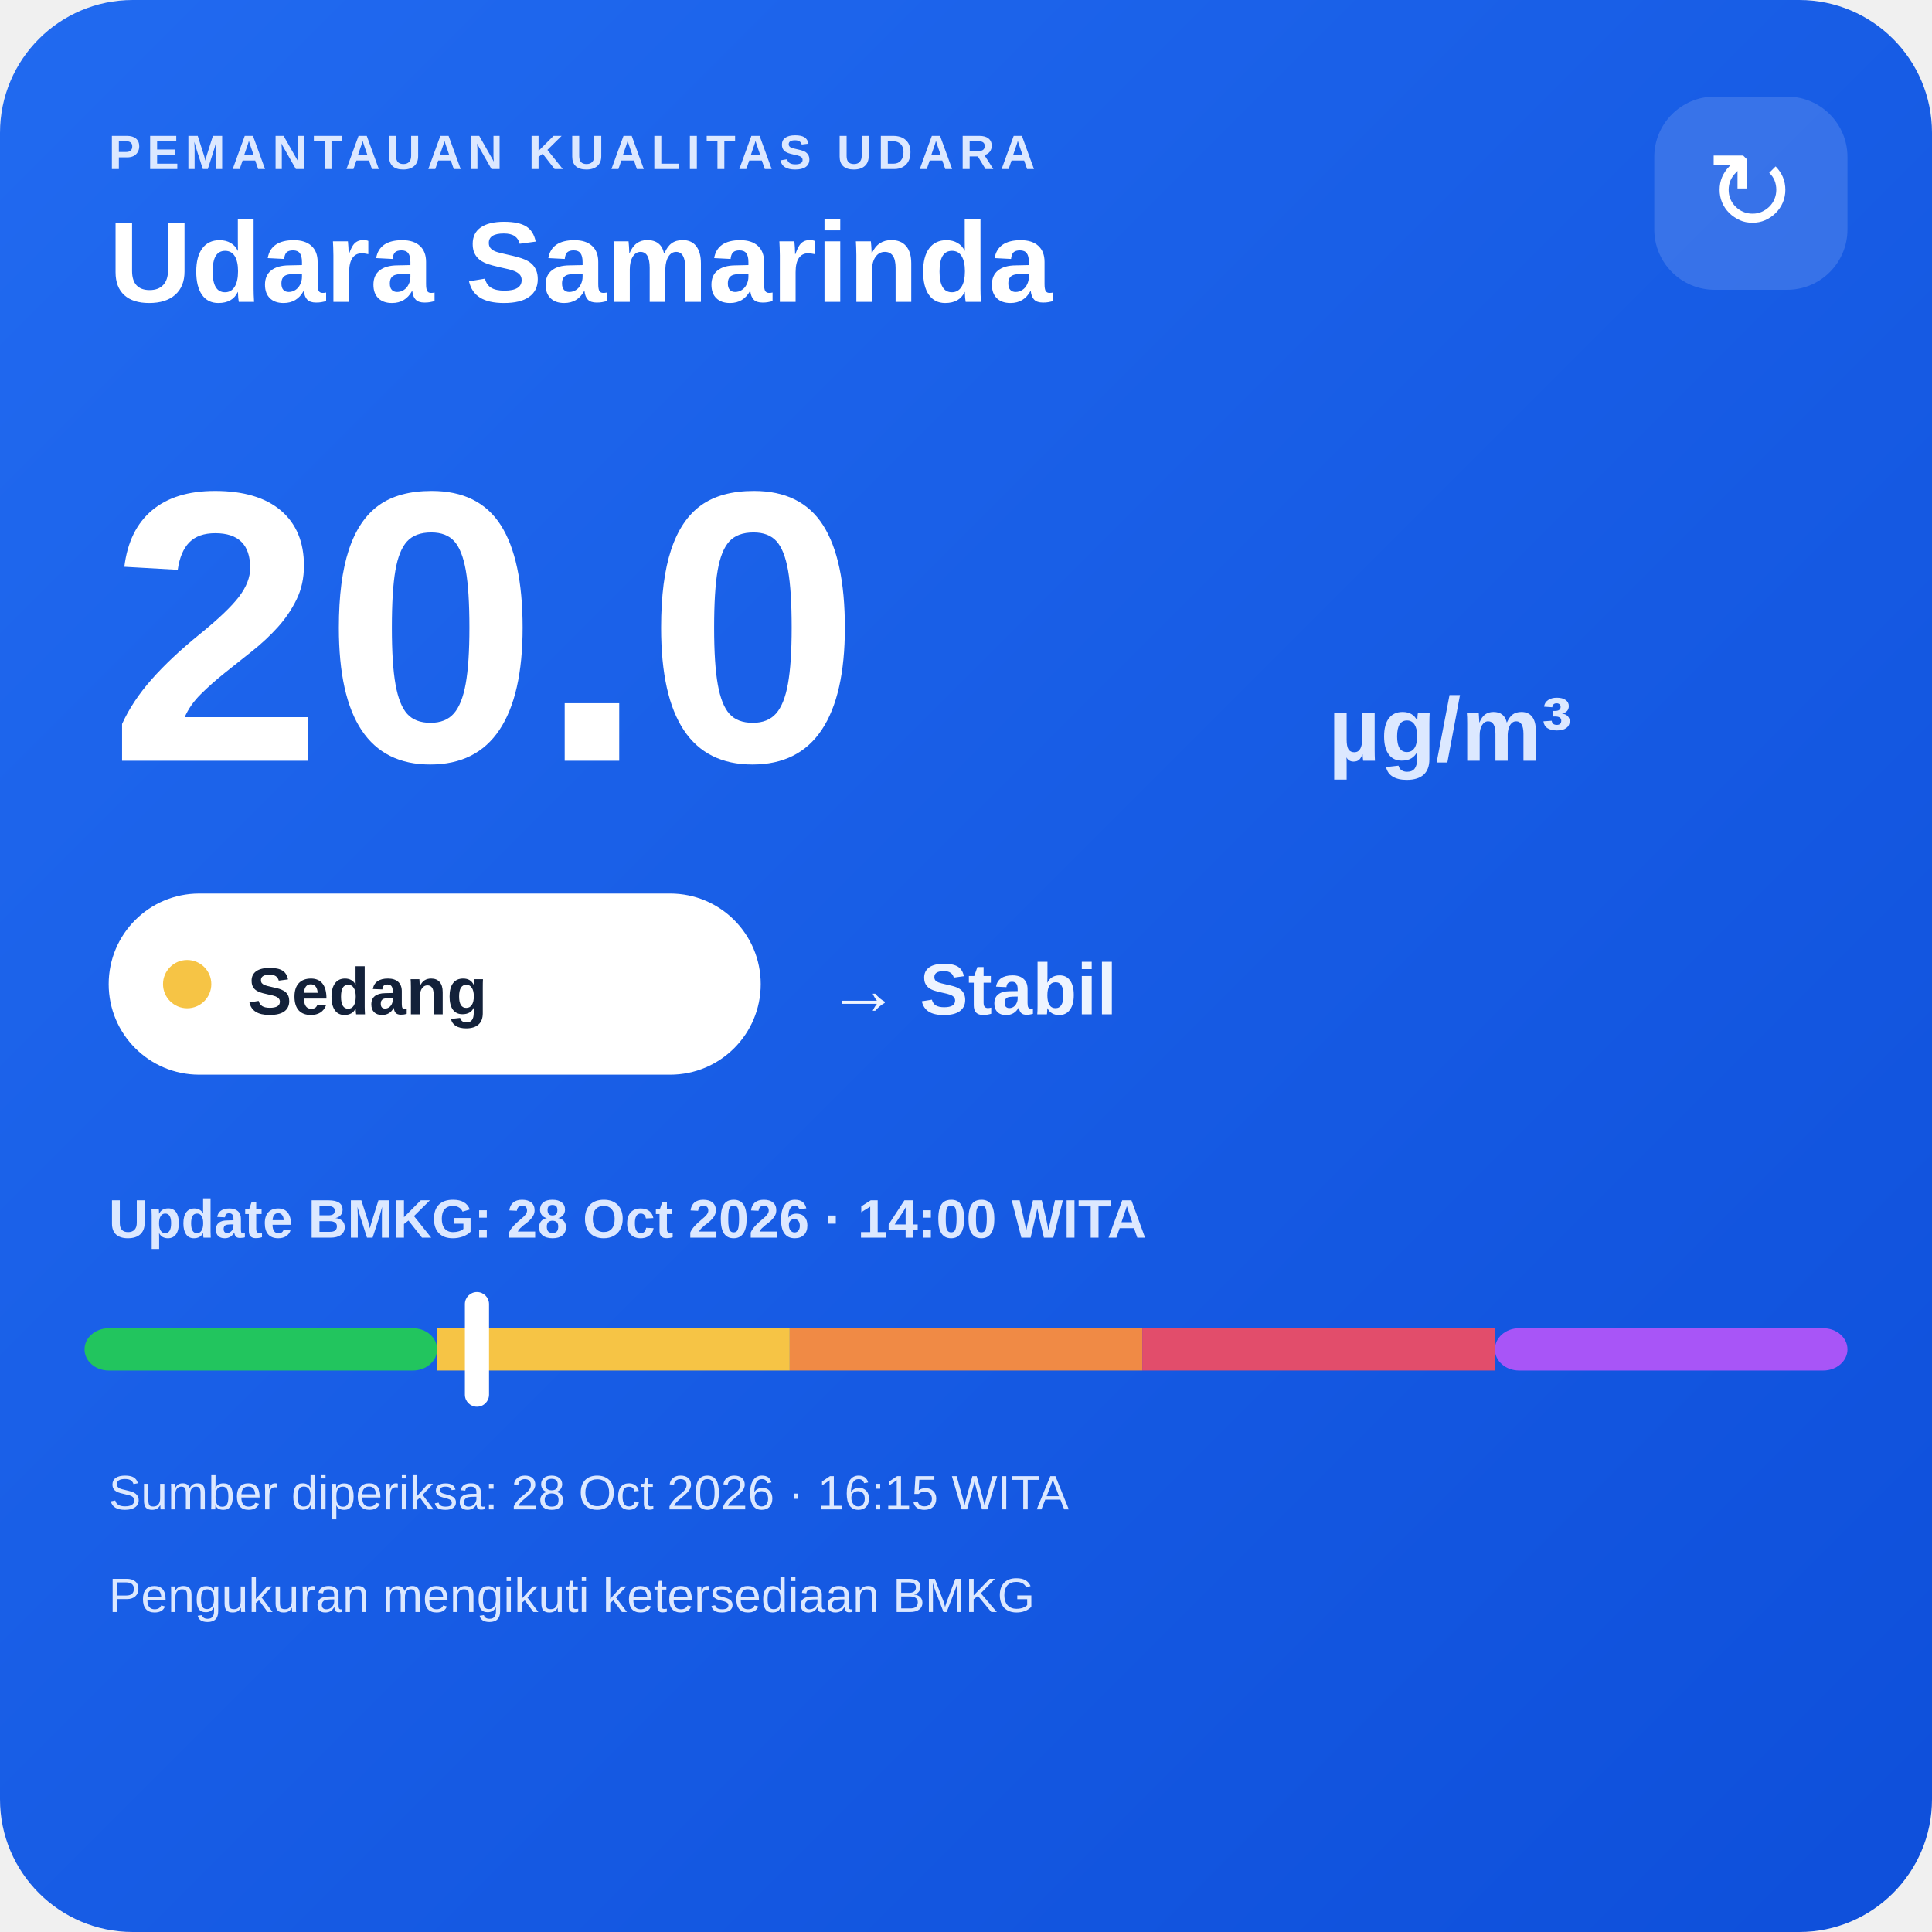
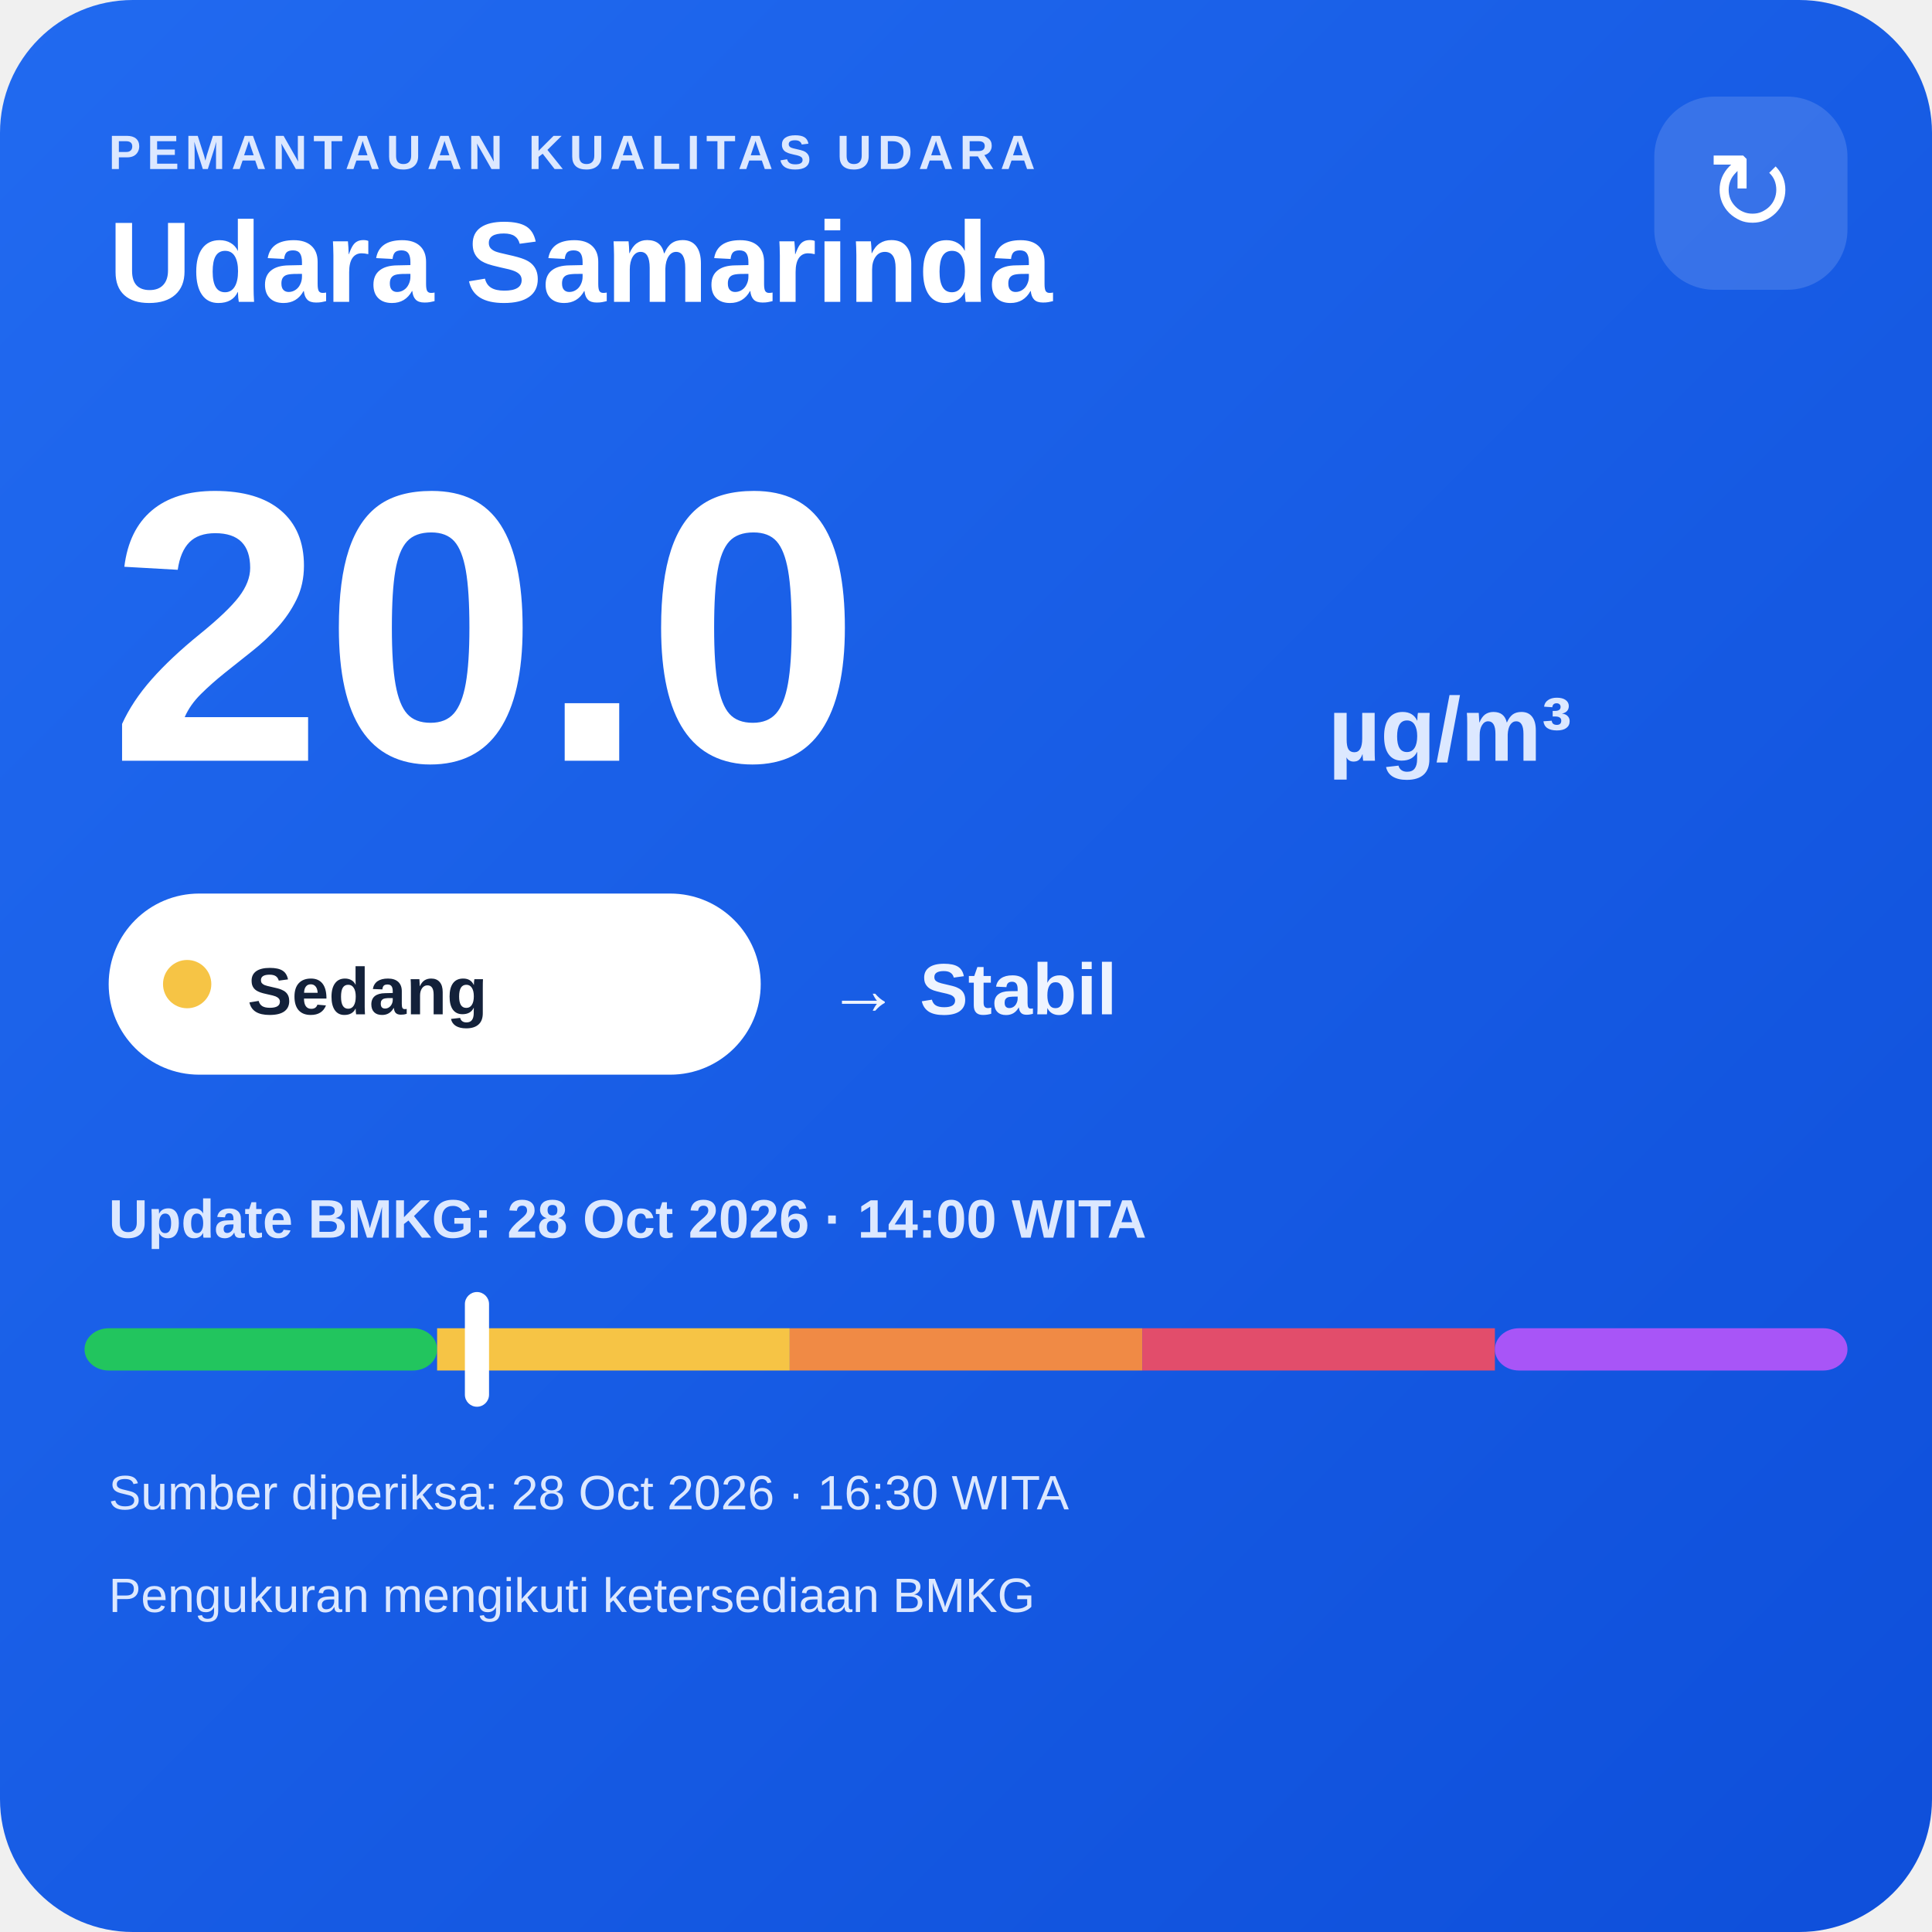
<svg xmlns="http://www.w3.org/2000/svg" width="320" height="320" viewBox="0 0 320 320">
  <defs>
    <linearGradient id="bg" x1="0" y1="0" x2="1" y2="1">
      <stop offset="0" stop-color="#216af0" />
      <stop offset="1" stop-color="#0e4fda" />
    </linearGradient>
  </defs>
  <rect width="320" height="320" rx="22" fill="url(#bg)" />
  <text x="18" y="28" fill="#dce8ff" font-family="Arial,sans-serif" font-size="8" font-weight="700" letter-spacing="1">PEMANTAUAN KUALITAS UDARA</text>
  <text x="18" y="50" fill="#ffffff" font-family="Arial,sans-serif" font-size="19" font-weight="700">Udara Samarinda</text>
  <rect x="274" y="16" width="32" height="32" rx="10" fill="#ffffff" fill-opacity=".14" />
  <text x="290" y="38" text-anchor="middle" fill="#ffffff" font-family="Arial,sans-serif" font-size="18">↻</text>
  <text x="18" y="126" fill="#ffffff" font-family="Arial,sans-serif" font-size="64" font-weight="800">20.0</text>
  <text x="220" y="126" fill="#dce8ff" font-family="Arial,sans-serif" font-size="15" font-weight="700">µg/m³</text>
  <rect x="18" y="148" width="108" height="30" rx="15" fill="#ffffff" />
  <circle cx="31" cy="163" r="4" fill="#f6c445" />
  <text x="41" y="168" fill="#13213a" font-family="Arial,sans-serif" font-size="11" font-weight="700">Sedang</text>
  <text x="137" y="168" fill="#eef4ff" font-family="Arial,sans-serif" font-size="12" font-weight="700">→ Stabil</text>
  <text x="18" y="205" fill="#dce8ff" font-family="Arial,sans-serif" font-size="9" font-weight="700">Update BMKG: 28 Oct 2026 · 14:00 WITA</text>
  <rect x="14" y="220" width="58.4" height="7" rx="4" fill="#22c55e" />
  <rect x="72.4" y="220" width="58.4" height="7" fill="#f6c445" />
  <rect x="130.8" y="220" width="58.4" height="7" fill="#f08a45" />
  <rect x="189.2" y="220" width="58.4" height="7" fill="#e24d6b" />
  <rect x="247.6" y="220" width="58.4" height="7" rx="4" fill="#a855f7" />
  <rect x="77.0" y="214" width="4" height="19" rx="2" fill="#ffffff" />
-   <text x="18" y="250" fill="#dce8ff" font-family="Arial,sans-serif" font-size="8">Sumber diperiksa: 28 Oct 2026 · 16:15 WITA</text>
+   <text x="18" y="250" fill="#dce8ff" font-family="Arial,sans-serif" font-size="8">Sumber diperiksa: 28 Oct 2026 · 16:30 WITA</text>
  <text x="18" y="267" fill="#dce8ff" font-family="Arial,sans-serif" font-size="8">Pengukuran mengikuti ketersediaan BMKG</text>
</svg>
